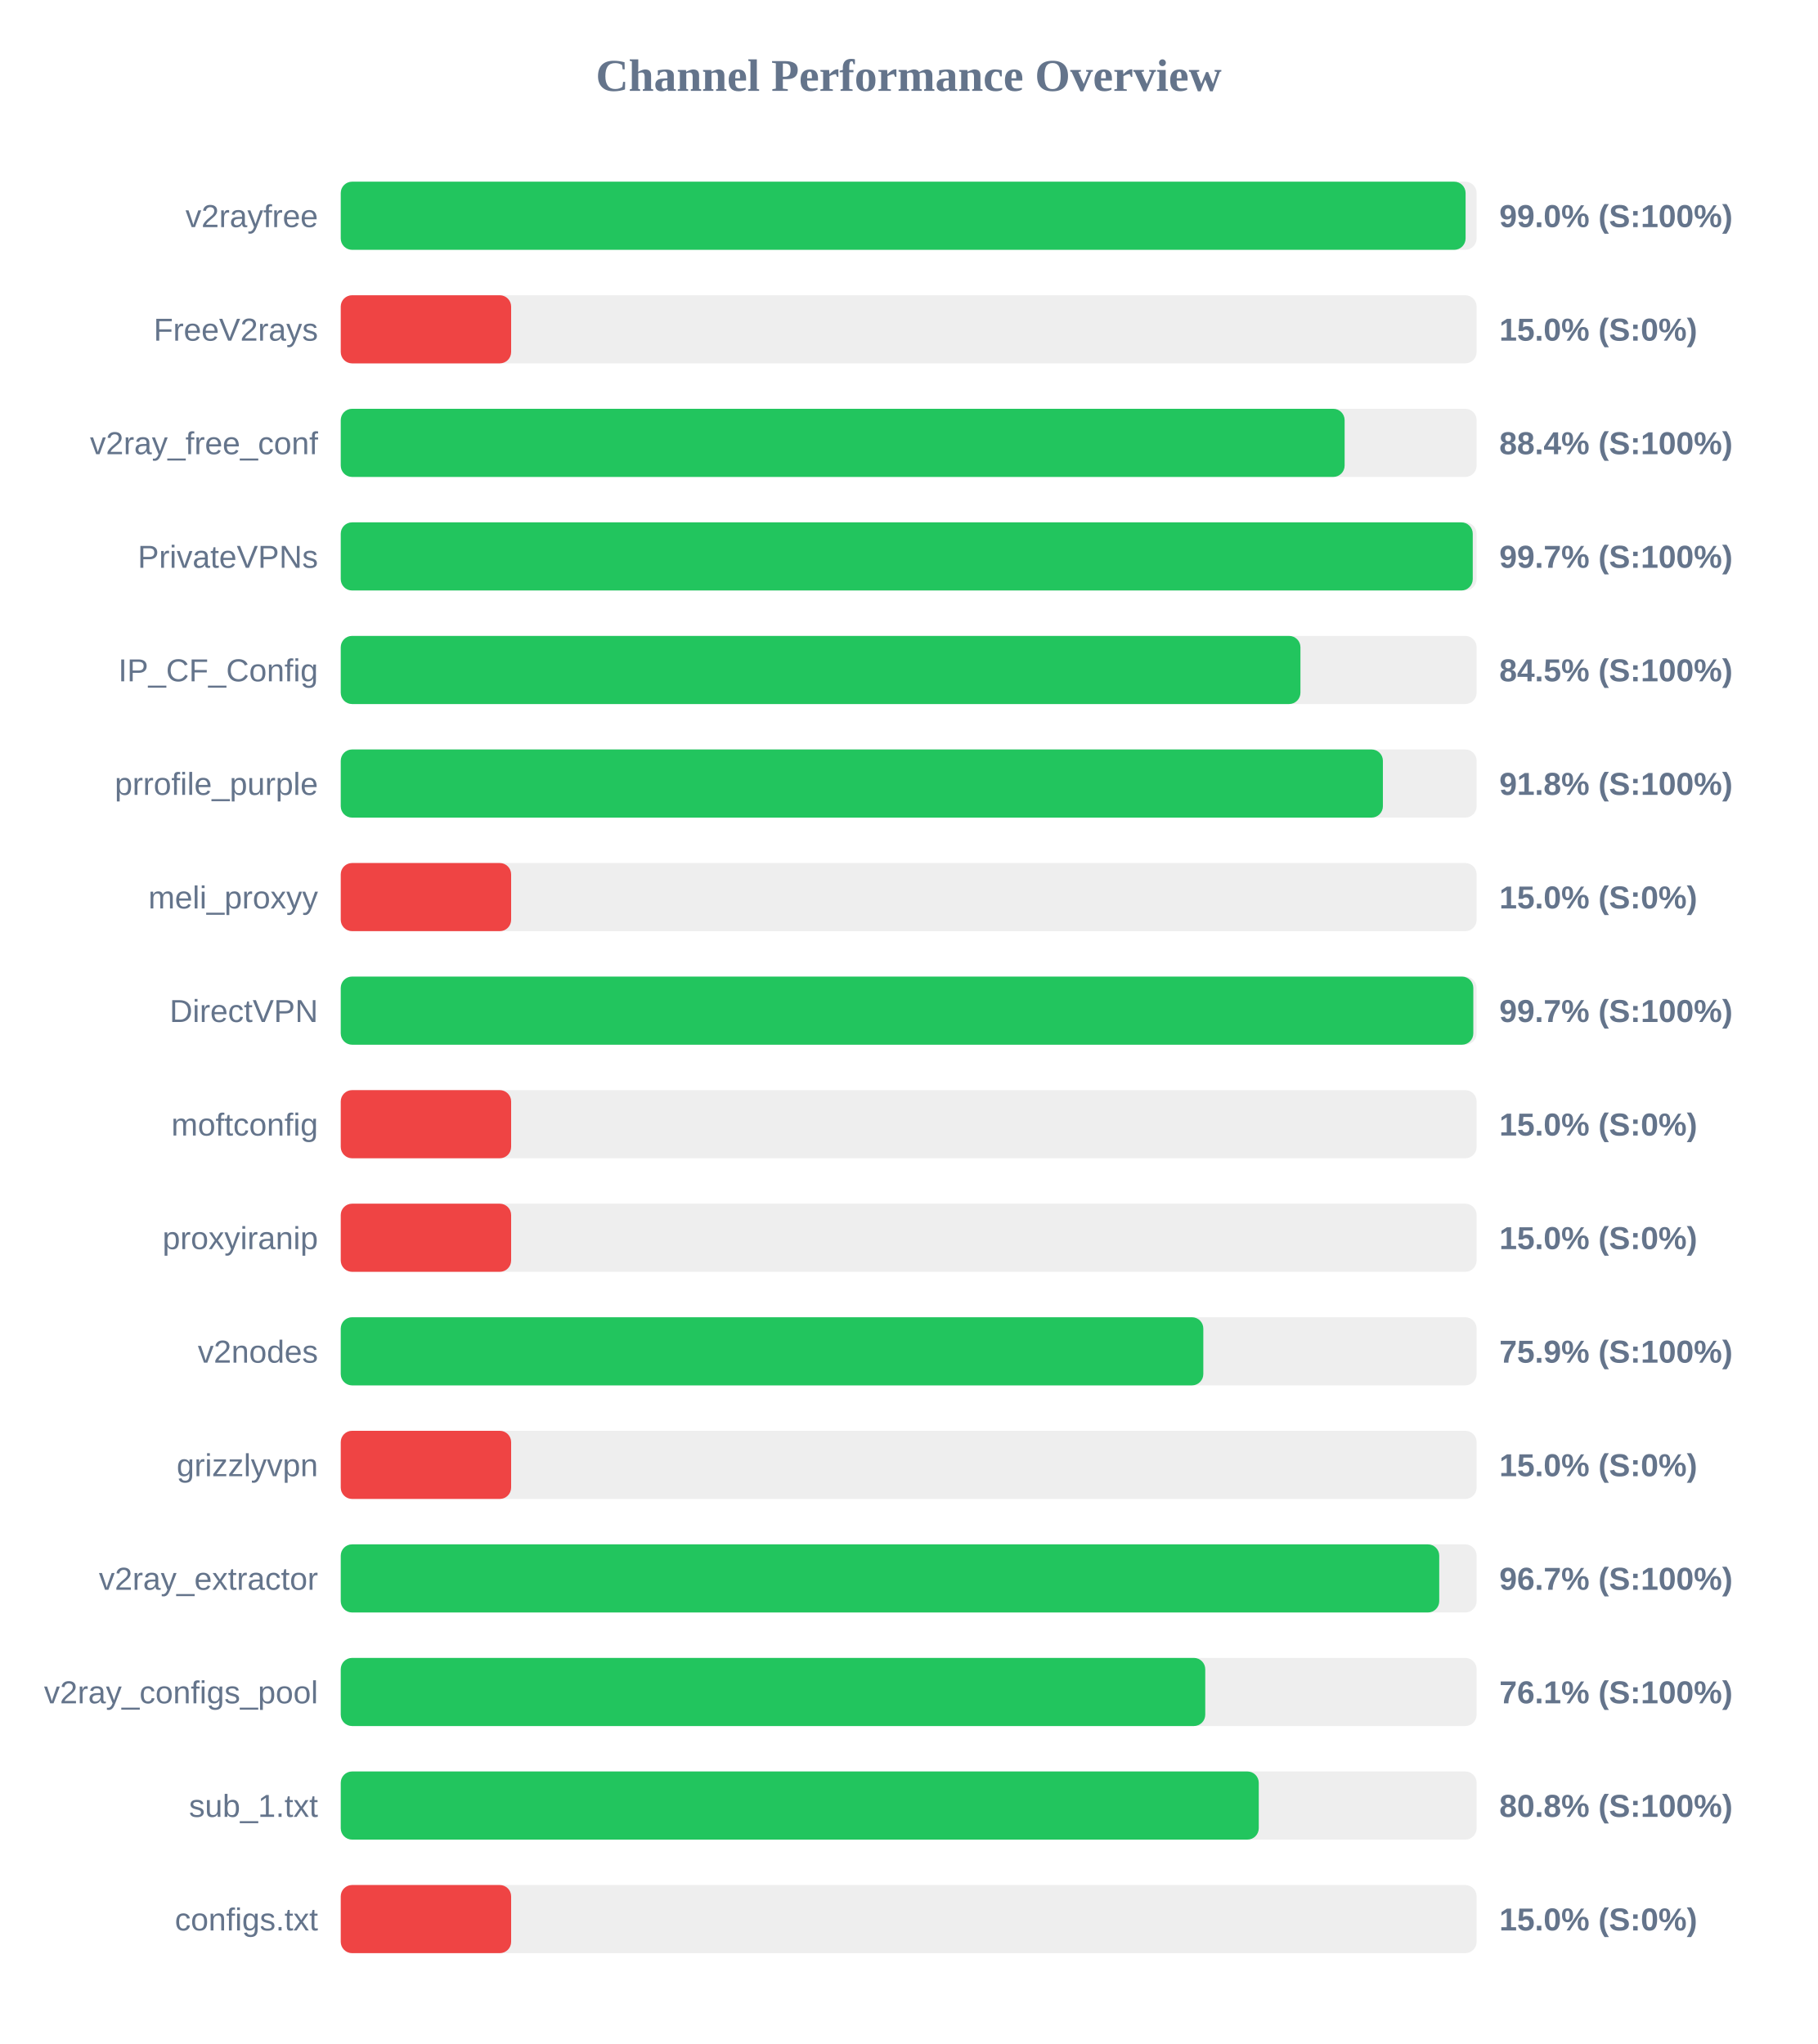
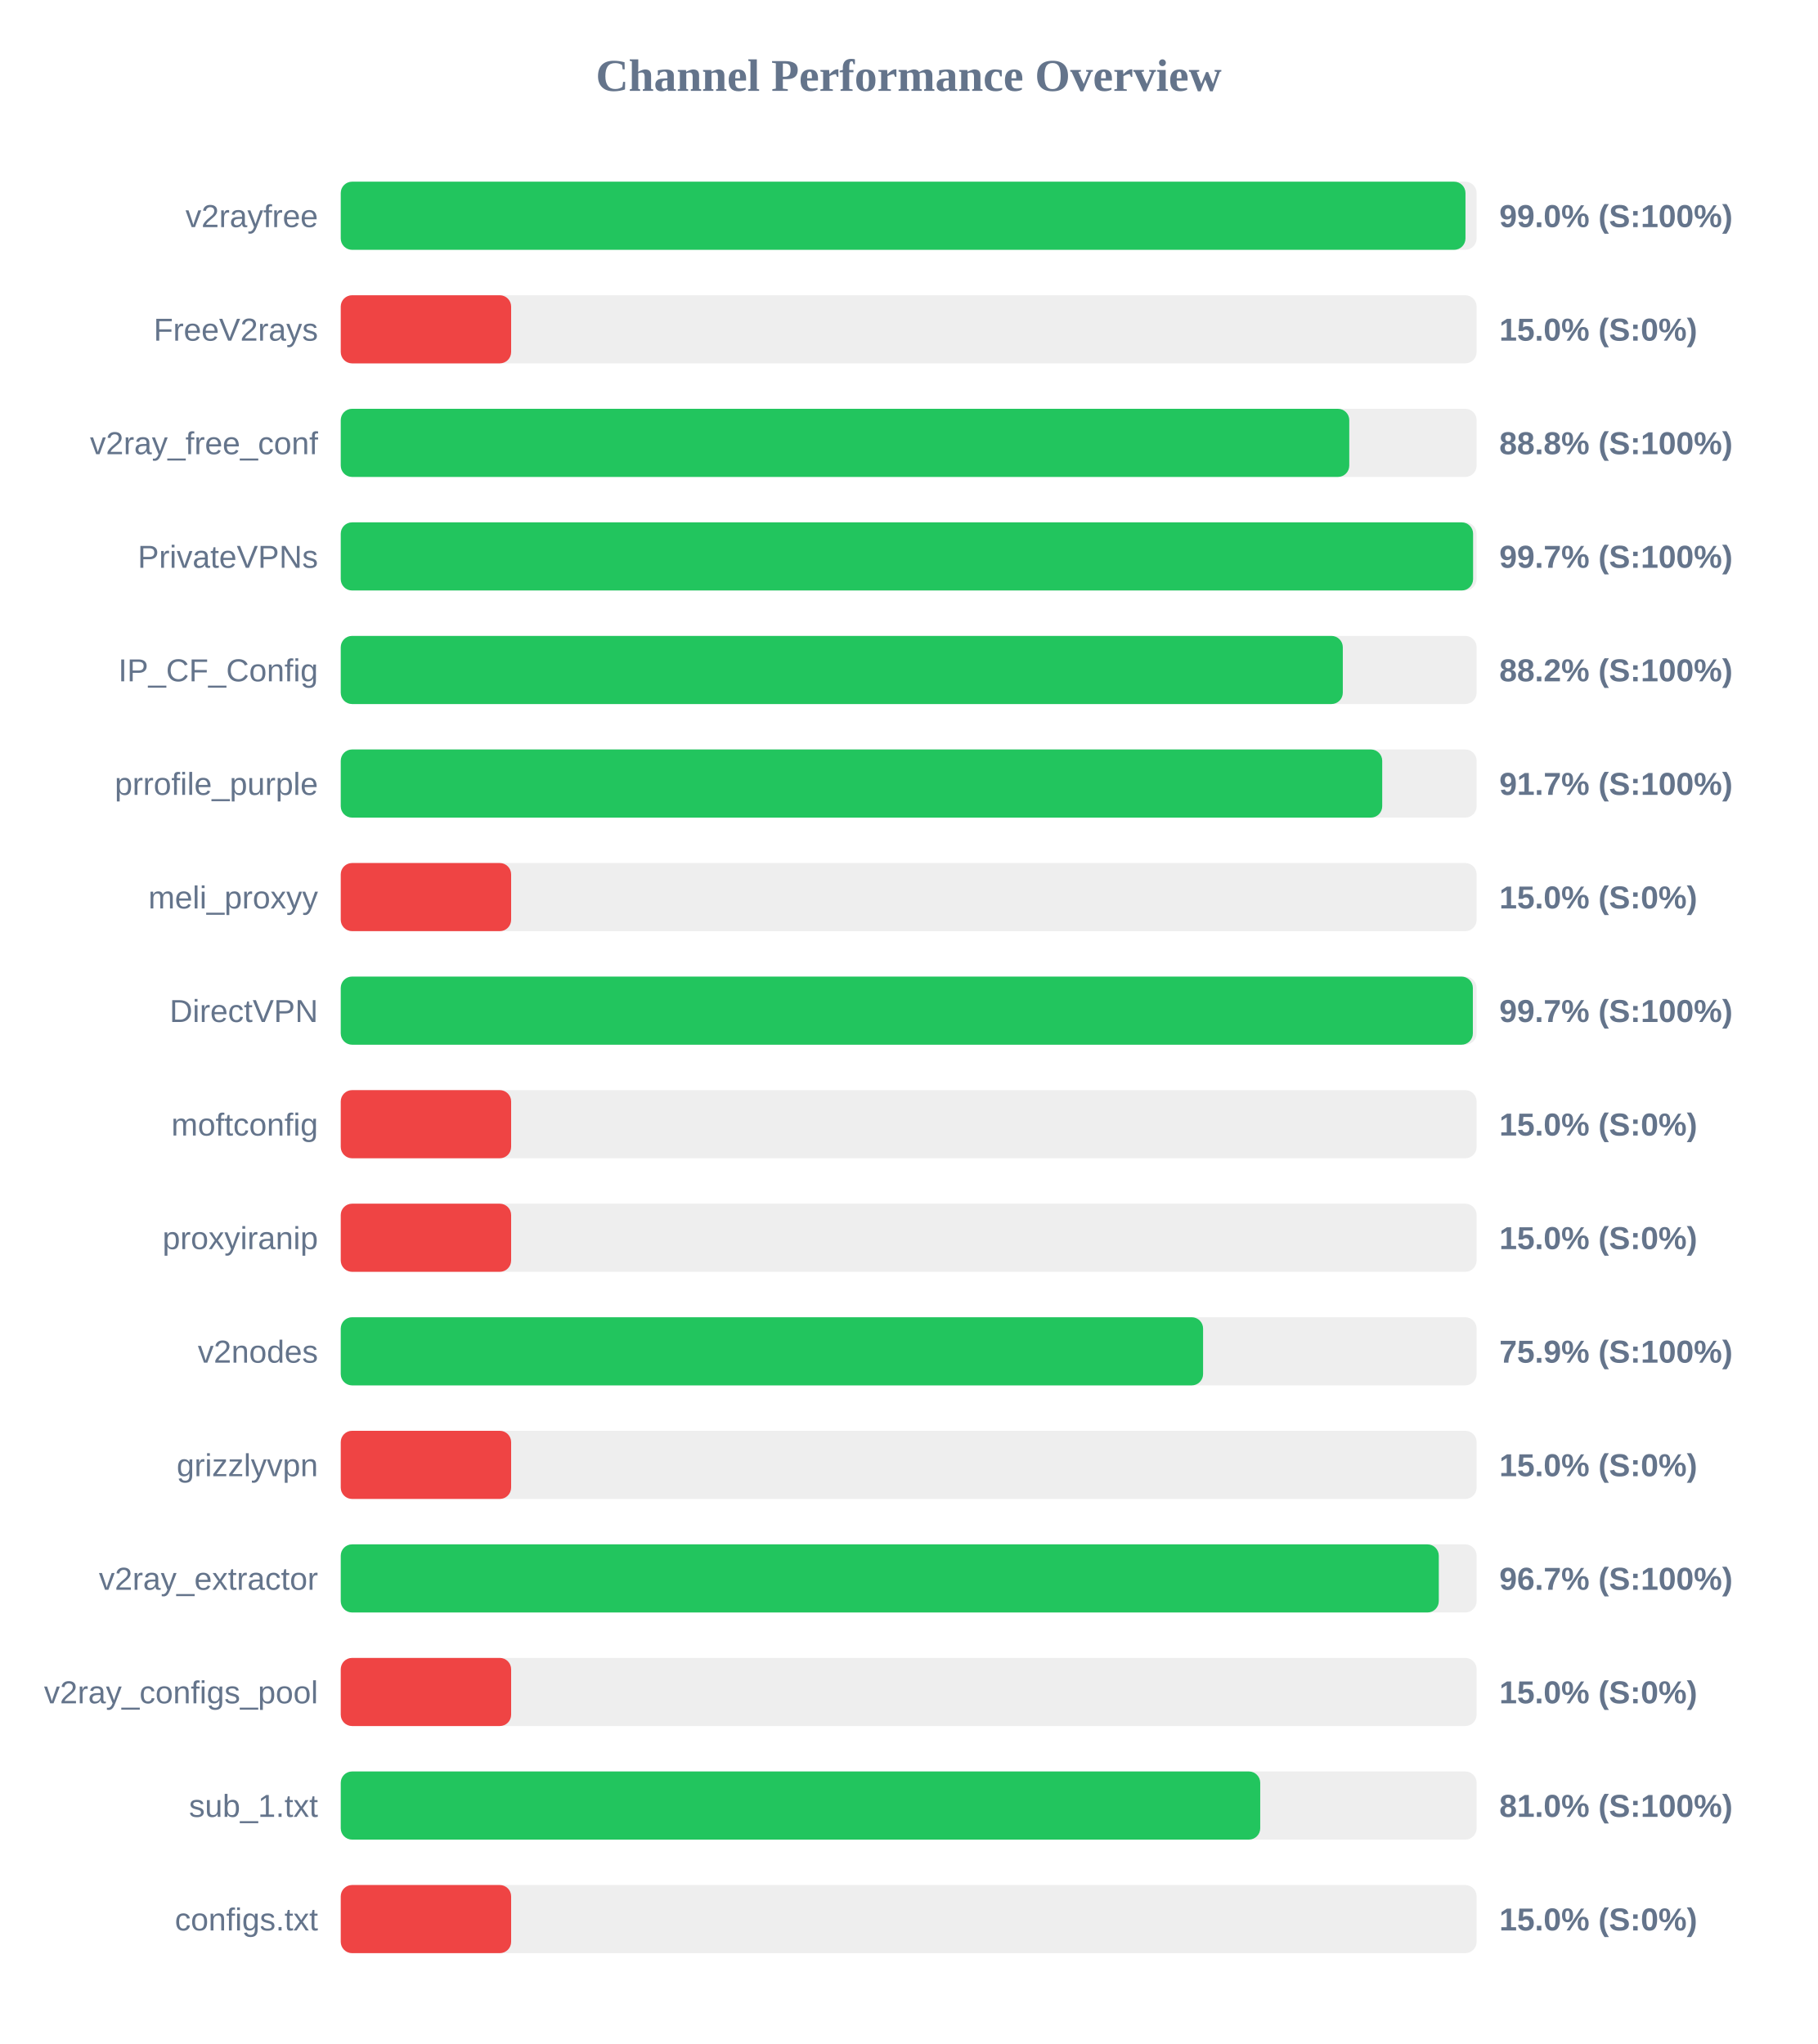
<svg xmlns="http://www.w3.org/2000/svg" width="800" height="900" version="1.1">
  <style>
        .row { font: 14px Arial; fill: #64748b; }
        .score { font: bold 14px Arial; fill: #64748b; }
    </style>
  <text x="400" y="40" text-anchor="middle" font-size="20px" font-weight="bold" fill="#64748b">Channel Performance Overview</text>
  <rect x="150" y="80" width="500" height="30" fill="#eee" rx="5" />
-   <rect x="150" y="80" width="495.15" height="30" fill="#22c55e" rx="5" />
+   <rect x="150" y="80" width="495.1" height="30" fill="#22c55e" rx="5" />
  <text x="140" y="100" text-anchor="end" class="row">v2rayfree</text>
  <text x="660" y="100" text-anchor="start" class="score">99.0% (S:100%)</text>
  <rect x="150" y="130" width="500" height="30" fill="#eee" rx="5" />
  <rect x="150" y="130" width="75.0" height="30" fill="#ef4444" rx="5" />
  <text x="140" y="150" text-anchor="end" class="row">FreeV2rays</text>
  <text x="660" y="150" text-anchor="start" class="score">15.0% (S:0%)</text>
  <rect x="150" y="180" width="500" height="30" fill="#eee" rx="5" />
-   <rect x="150" y="180" width="441.9" height="30" fill="#22c55e" rx="5" />
+   <rect x="150" y="180" width="443.95" height="30" fill="#22c55e" rx="5" />
  <text x="140" y="200" text-anchor="end" class="row">v2ray_free_conf</text>
-   <text x="660" y="200" text-anchor="start" class="score">88.4% (S:100%)</text>
+   <text x="660" y="200" text-anchor="start" class="score">88.8% (S:100%)</text>
  <rect x="150" y="230" width="500" height="30" fill="#eee" rx="5" />
-   <rect x="150" y="230" width="498.3" height="30" fill="#22c55e" rx="5" />
+   <rect x="150" y="230" width="498.45" height="30" fill="#22c55e" rx="5" />
  <text x="140" y="250" text-anchor="end" class="row">PrivateVPNs</text>
  <text x="660" y="250" text-anchor="start" class="score">99.7% (S:100%)</text>
  <rect x="150" y="280" width="500" height="30" fill="#eee" rx="5" />
-   <rect x="150" y="280" width="422.45" height="30" fill="#22c55e" rx="5" />
+   <rect x="150" y="280" width="441.1" height="30" fill="#22c55e" rx="5" />
  <text x="140" y="300" text-anchor="end" class="row">IP_CF_Config</text>
-   <text x="660" y="300" text-anchor="start" class="score">84.5% (S:100%)</text>
+   <text x="660" y="300" text-anchor="start" class="score">88.2% (S:100%)</text>
  <rect x="150" y="330" width="500" height="30" fill="#eee" rx="5" />
-   <rect x="150" y="330" width="458.75" height="30" fill="#22c55e" rx="5" />
+   <rect x="150" y="330" width="458.45" height="30" fill="#22c55e" rx="5" />
  <text x="140" y="350" text-anchor="end" class="row">prrofile_purple</text>
-   <text x="660" y="350" text-anchor="start" class="score">91.8% (S:100%)</text>
+   <text x="660" y="350" text-anchor="start" class="score">91.7% (S:100%)</text>
  <rect x="150" y="380" width="500" height="30" fill="#eee" rx="5" />
  <rect x="150" y="380" width="75.0" height="30" fill="#ef4444" rx="5" />
  <text x="140" y="400" text-anchor="end" class="row">meli_proxyy</text>
  <text x="660" y="400" text-anchor="start" class="score">15.0% (S:0%)</text>
  <rect x="150" y="430" width="500" height="30" fill="#eee" rx="5" />
-   <rect x="150" y="430" width="498.55" height="30" fill="#22c55e" rx="5" />
+   <rect x="150" y="430" width="498.35" height="30" fill="#22c55e" rx="5" />
  <text x="140" y="450" text-anchor="end" class="row">DirectVPN</text>
  <text x="660" y="450" text-anchor="start" class="score">99.7% (S:100%)</text>
  <rect x="150" y="480" width="500" height="30" fill="#eee" rx="5" />
  <rect x="150" y="480" width="75.0" height="30" fill="#ef4444" rx="5" />
  <text x="140" y="500" text-anchor="end" class="row">moftconfig</text>
  <text x="660" y="500" text-anchor="start" class="score">15.0% (S:0%)</text>
  <rect x="150" y="530" width="500" height="30" fill="#eee" rx="5" />
  <rect x="150" y="530" width="75.0" height="30" fill="#ef4444" rx="5" />
  <text x="140" y="550" text-anchor="end" class="row">proxyiranip</text>
  <text x="660" y="550" text-anchor="start" class="score">15.0% (S:0%)</text>
  <rect x="150" y="580" width="500" height="30" fill="#eee" rx="5" />
-   <rect x="150" y="580" width="379.7" height="30" fill="#22c55e" rx="5" />
+   <rect x="150" y="580" width="379.6" height="30" fill="#22c55e" rx="5" />
  <text x="140" y="600" text-anchor="end" class="row">v2nodes</text>
  <text x="660" y="600" text-anchor="start" class="score">75.9% (S:100%)</text>
  <rect x="150" y="630" width="500" height="30" fill="#eee" rx="5" />
  <rect x="150" y="630" width="75.0" height="30" fill="#ef4444" rx="5" />
  <text x="140" y="650" text-anchor="end" class="row">grizzlyvpn</text>
  <text x="660" y="650" text-anchor="start" class="score">15.0% (S:0%)</text>
  <rect x="150" y="680" width="500" height="30" fill="#eee" rx="5" />
-   <rect x="150" y="680" width="483.55" height="30" fill="#22c55e" rx="5" />
+   <rect x="150" y="680" width="483.35" height="30" fill="#22c55e" rx="5" />
  <text x="140" y="700" text-anchor="end" class="row">v2ray_extractor</text>
  <text x="660" y="700" text-anchor="start" class="score">96.7% (S:100%)</text>
  <rect x="150" y="730" width="500" height="30" fill="#eee" rx="5" />
-   <rect x="150" y="730" width="380.55" height="30" fill="#22c55e" rx="5" />
+   <rect x="150" y="730" width="75.0" height="30" fill="#ef4444" rx="5" />
  <text x="140" y="750" text-anchor="end" class="row">v2ray_configs_pool</text>
-   <text x="660" y="750" text-anchor="start" class="score">76.1% (S:100%)</text>
+   <text x="660" y="750" text-anchor="start" class="score">15.0% (S:0%)</text>
  <rect x="150" y="780" width="500" height="30" fill="#eee" rx="5" />
-   <rect x="150" y="780" width="404.1" height="30" fill="#22c55e" rx="5" />
+   <rect x="150" y="780" width="404.75" height="30" fill="#22c55e" rx="5" />
  <text x="140" y="800" text-anchor="end" class="row">sub_1.txt</text>
-   <text x="660" y="800" text-anchor="start" class="score">80.8% (S:100%)</text>
+   <text x="660" y="800" text-anchor="start" class="score">81.0% (S:100%)</text>
  <rect x="150" y="830" width="500" height="30" fill="#eee" rx="5" />
  <rect x="150" y="830" width="75.0" height="30" fill="#ef4444" rx="5" />
  <text x="140" y="850" text-anchor="end" class="row">configs.txt</text>
  <text x="660" y="850" text-anchor="start" class="score">15.0% (S:0%)</text>
</svg>
